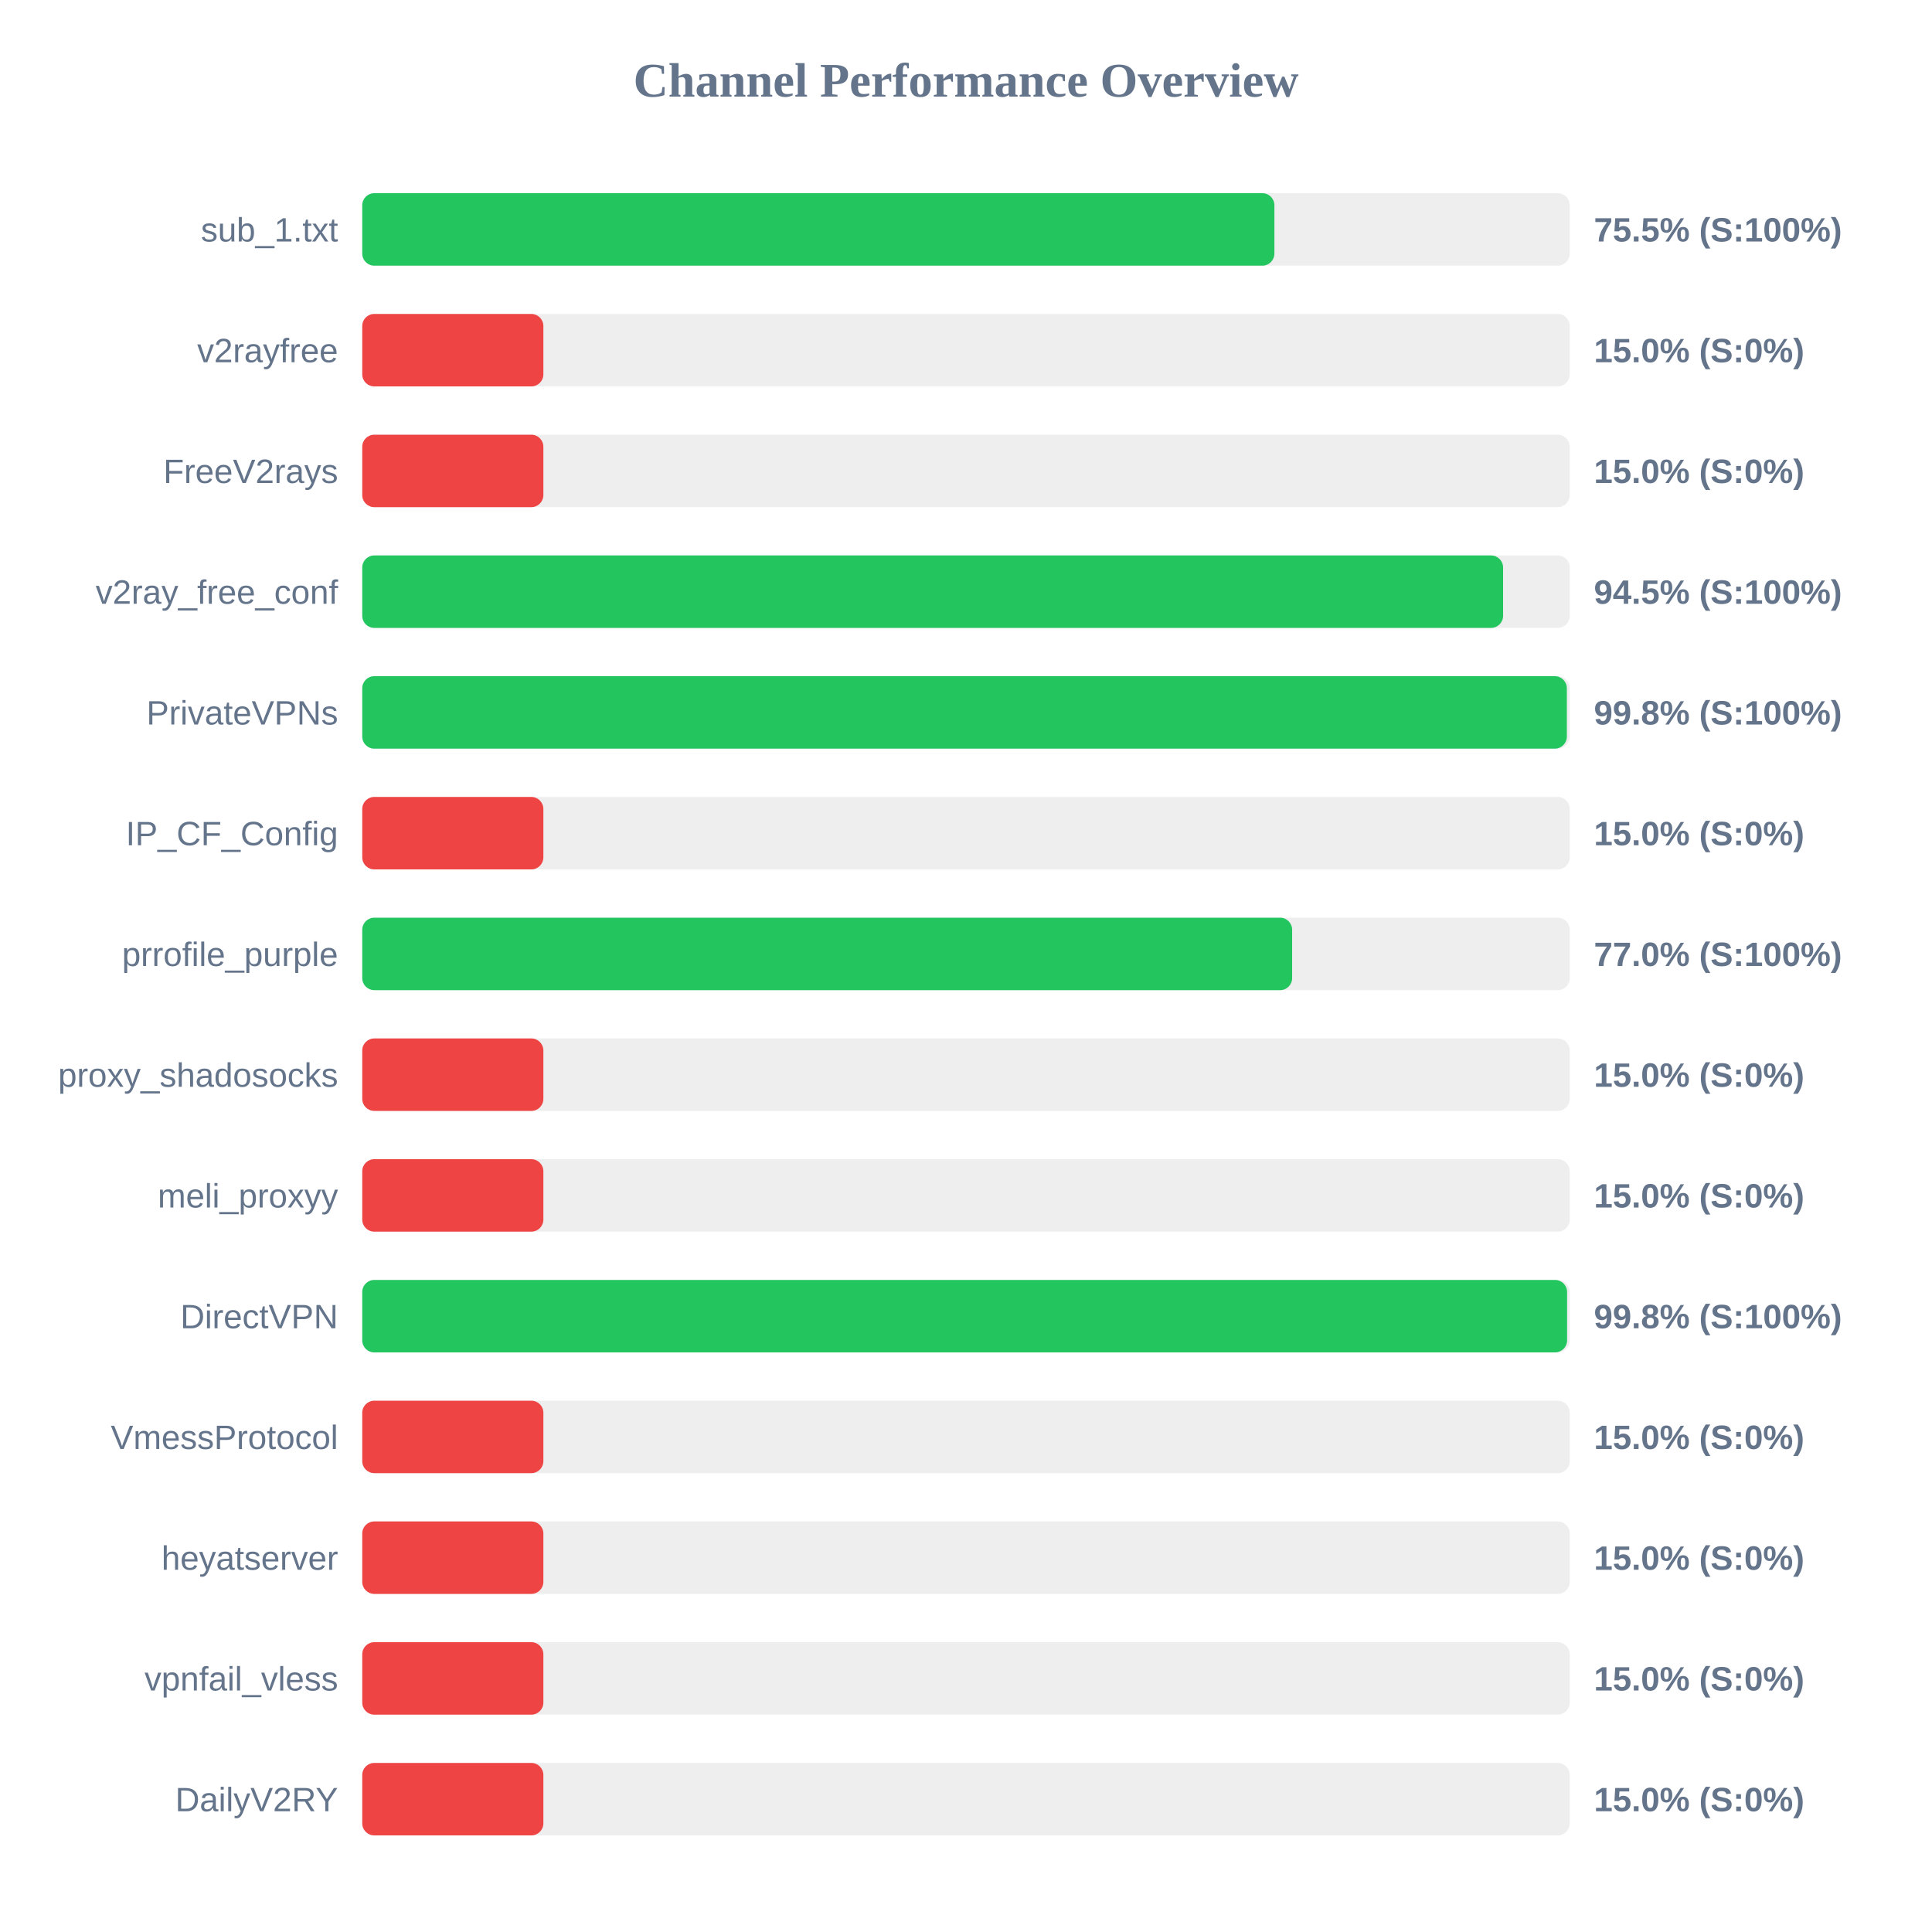
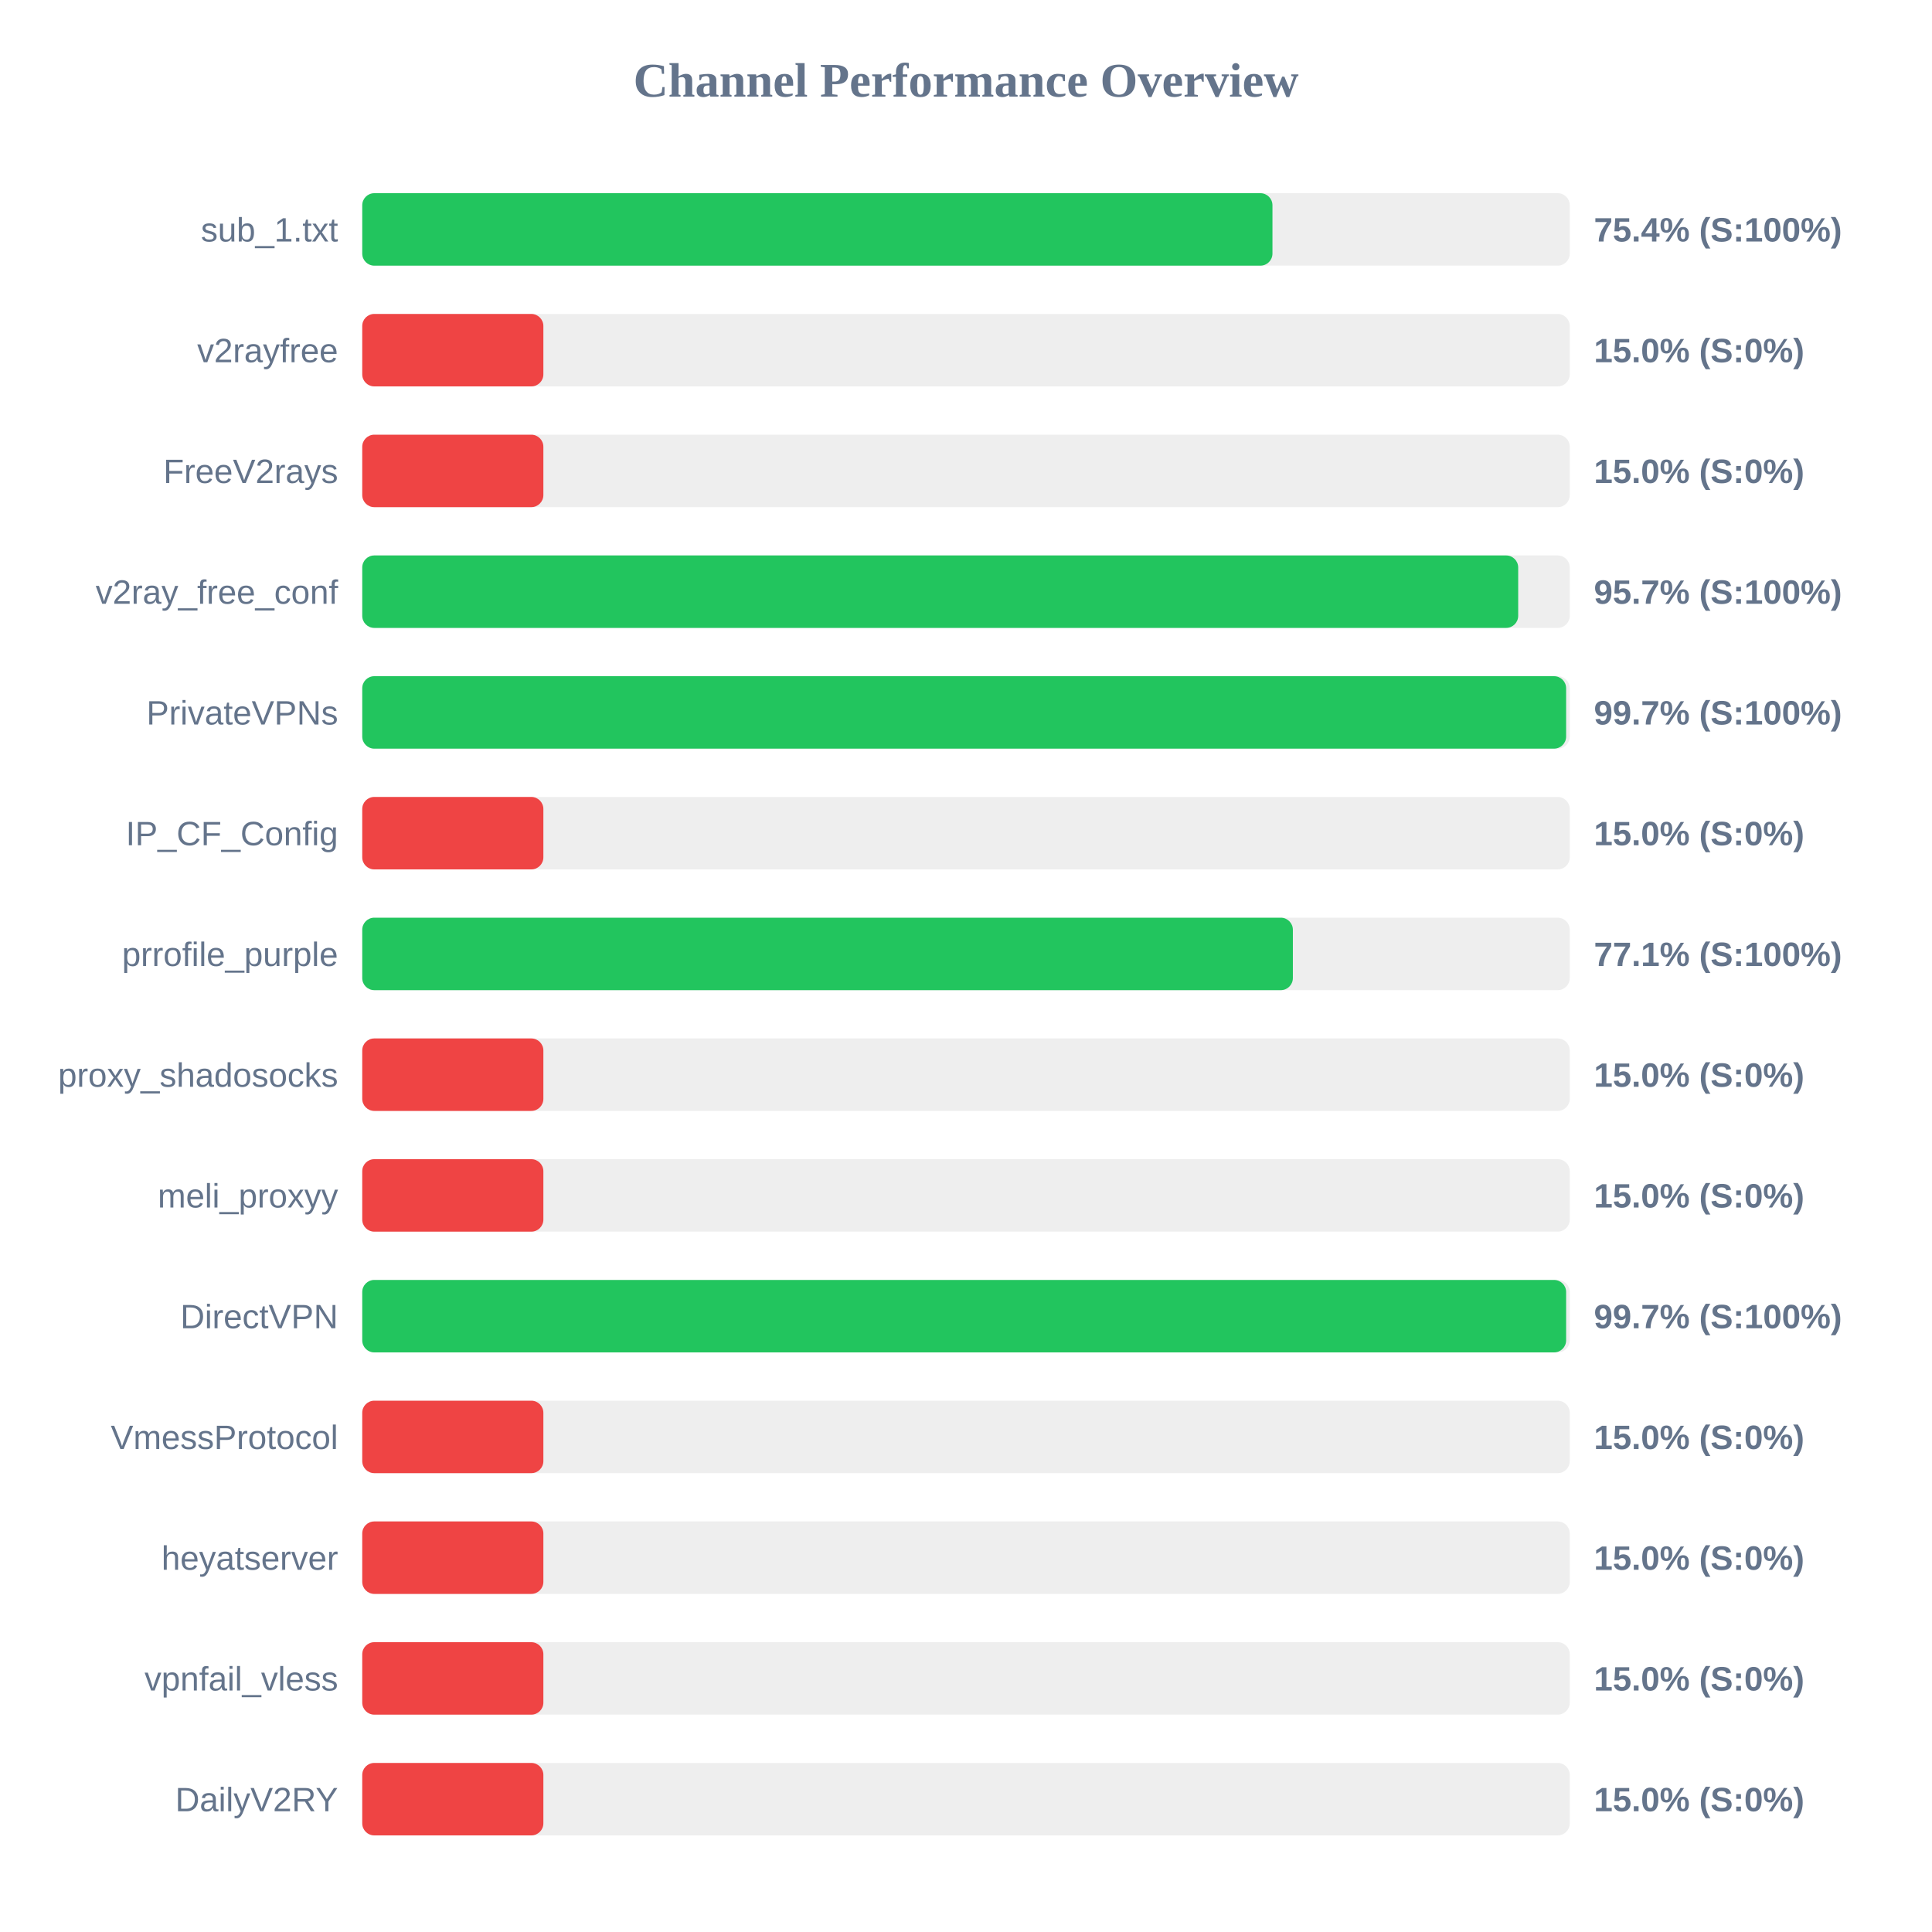
<svg xmlns="http://www.w3.org/2000/svg" width="800" height="800" version="1.1">
  <style>
        .row { font: 14px Arial; fill: #64748b; }
        .score { font: bold 14px Arial; fill: #64748b; }
    </style>
  <text x="400" y="40" text-anchor="middle" font-size="20px" font-weight="bold" fill="#64748b">Channel Performance Overview</text>
  <rect x="150" y="80" width="500" height="30" fill="#eee" rx="5" />
-   <rect x="150" y="80" width="377.7" height="30" fill="#22c55e" rx="5" />
+   <rect x="150" y="80" width="376.9" height="30" fill="#22c55e" rx="5" />
  <text x="140" y="100" text-anchor="end" class="row">sub_1.txt</text>
-   <text x="660" y="100" text-anchor="start" class="score">75.5% (S:100%)</text>
+   <text x="660" y="100" text-anchor="start" class="score">75.4% (S:100%)</text>
  <rect x="150" y="130" width="500" height="30" fill="#eee" rx="5" />
  <rect x="150" y="130" width="75.0" height="30" fill="#ef4444" rx="5" />
  <text x="140" y="150" text-anchor="end" class="row">v2rayfree</text>
  <text x="660" y="150" text-anchor="start" class="score">15.0% (S:0%)</text>
  <rect x="150" y="180" width="500" height="30" fill="#eee" rx="5" />
  <rect x="150" y="180" width="75.0" height="30" fill="#ef4444" rx="5" />
  <text x="140" y="200" text-anchor="end" class="row">FreeV2rays</text>
  <text x="660" y="200" text-anchor="start" class="score">15.0% (S:0%)</text>
  <rect x="150" y="230" width="500" height="30" fill="#eee" rx="5" />
-   <rect x="150" y="230" width="472.4" height="30" fill="#22c55e" rx="5" />
+   <rect x="150" y="230" width="478.65" height="30" fill="#22c55e" rx="5" />
  <text x="140" y="250" text-anchor="end" class="row">v2ray_free_conf</text>
-   <text x="660" y="250" text-anchor="start" class="score">94.5% (S:100%)</text>
+   <text x="660" y="250" text-anchor="start" class="score">95.7% (S:100%)</text>
  <rect x="150" y="280" width="500" height="30" fill="#eee" rx="5" />
-   <rect x="150" y="280" width="498.8" height="30" fill="#22c55e" rx="5" />
+   <rect x="150" y="280" width="498.5" height="30" fill="#22c55e" rx="5" />
  <text x="140" y="300" text-anchor="end" class="row">PrivateVPNs</text>
-   <text x="660" y="300" text-anchor="start" class="score">99.8% (S:100%)</text>
+   <text x="660" y="300" text-anchor="start" class="score">99.7% (S:100%)</text>
  <rect x="150" y="330" width="500" height="30" fill="#eee" rx="5" />
  <rect x="150" y="330" width="75.0" height="30" fill="#ef4444" rx="5" />
  <text x="140" y="350" text-anchor="end" class="row">IP_CF_Config</text>
  <text x="660" y="350" text-anchor="start" class="score">15.0% (S:0%)</text>
  <rect x="150" y="380" width="500" height="30" fill="#eee" rx="5" />
-   <rect x="150" y="380" width="385.05" height="30" fill="#22c55e" rx="5" />
+   <rect x="150" y="380" width="385.35" height="30" fill="#22c55e" rx="5" />
  <text x="140" y="400" text-anchor="end" class="row">prrofile_purple</text>
-   <text x="660" y="400" text-anchor="start" class="score">77.0% (S:100%)</text>
+   <text x="660" y="400" text-anchor="start" class="score">77.1% (S:100%)</text>
  <rect x="150" y="430" width="500" height="30" fill="#eee" rx="5" />
  <rect x="150" y="430" width="75.0" height="30" fill="#ef4444" rx="5" />
  <text x="140" y="450" text-anchor="end" class="row">proxy_shadosocks</text>
  <text x="660" y="450" text-anchor="start" class="score">15.0% (S:0%)</text>
  <rect x="150" y="480" width="500" height="30" fill="#eee" rx="5" />
  <rect x="150" y="480" width="75.0" height="30" fill="#ef4444" rx="5" />
  <text x="140" y="500" text-anchor="end" class="row">meli_proxyy</text>
  <text x="660" y="500" text-anchor="start" class="score">15.0% (S:0%)</text>
  <rect x="150" y="530" width="500" height="30" fill="#eee" rx="5" />
-   <rect x="150" y="530" width="498.9" height="30" fill="#22c55e" rx="5" />
+   <rect x="150" y="530" width="498.5" height="30" fill="#22c55e" rx="5" />
  <text x="140" y="550" text-anchor="end" class="row">DirectVPN</text>
-   <text x="660" y="550" text-anchor="start" class="score">99.8% (S:100%)</text>
+   <text x="660" y="550" text-anchor="start" class="score">99.7% (S:100%)</text>
  <rect x="150" y="580" width="500" height="30" fill="#eee" rx="5" />
  <rect x="150" y="580" width="75.0" height="30" fill="#ef4444" rx="5" />
  <text x="140" y="600" text-anchor="end" class="row">VmessProtocol</text>
  <text x="660" y="600" text-anchor="start" class="score">15.0% (S:0%)</text>
  <rect x="150" y="630" width="500" height="30" fill="#eee" rx="5" />
  <rect x="150" y="630" width="75.0" height="30" fill="#ef4444" rx="5" />
  <text x="140" y="650" text-anchor="end" class="row">heyatserver</text>
  <text x="660" y="650" text-anchor="start" class="score">15.0% (S:0%)</text>
  <rect x="150" y="680" width="500" height="30" fill="#eee" rx="5" />
  <rect x="150" y="680" width="75.0" height="30" fill="#ef4444" rx="5" />
  <text x="140" y="700" text-anchor="end" class="row">vpnfail_vless</text>
  <text x="660" y="700" text-anchor="start" class="score">15.0% (S:0%)</text>
  <rect x="150" y="730" width="500" height="30" fill="#eee" rx="5" />
  <rect x="150" y="730" width="75.0" height="30" fill="#ef4444" rx="5" />
  <text x="140" y="750" text-anchor="end" class="row">DailyV2RY</text>
  <text x="660" y="750" text-anchor="start" class="score">15.0% (S:0%)</text>
</svg>
